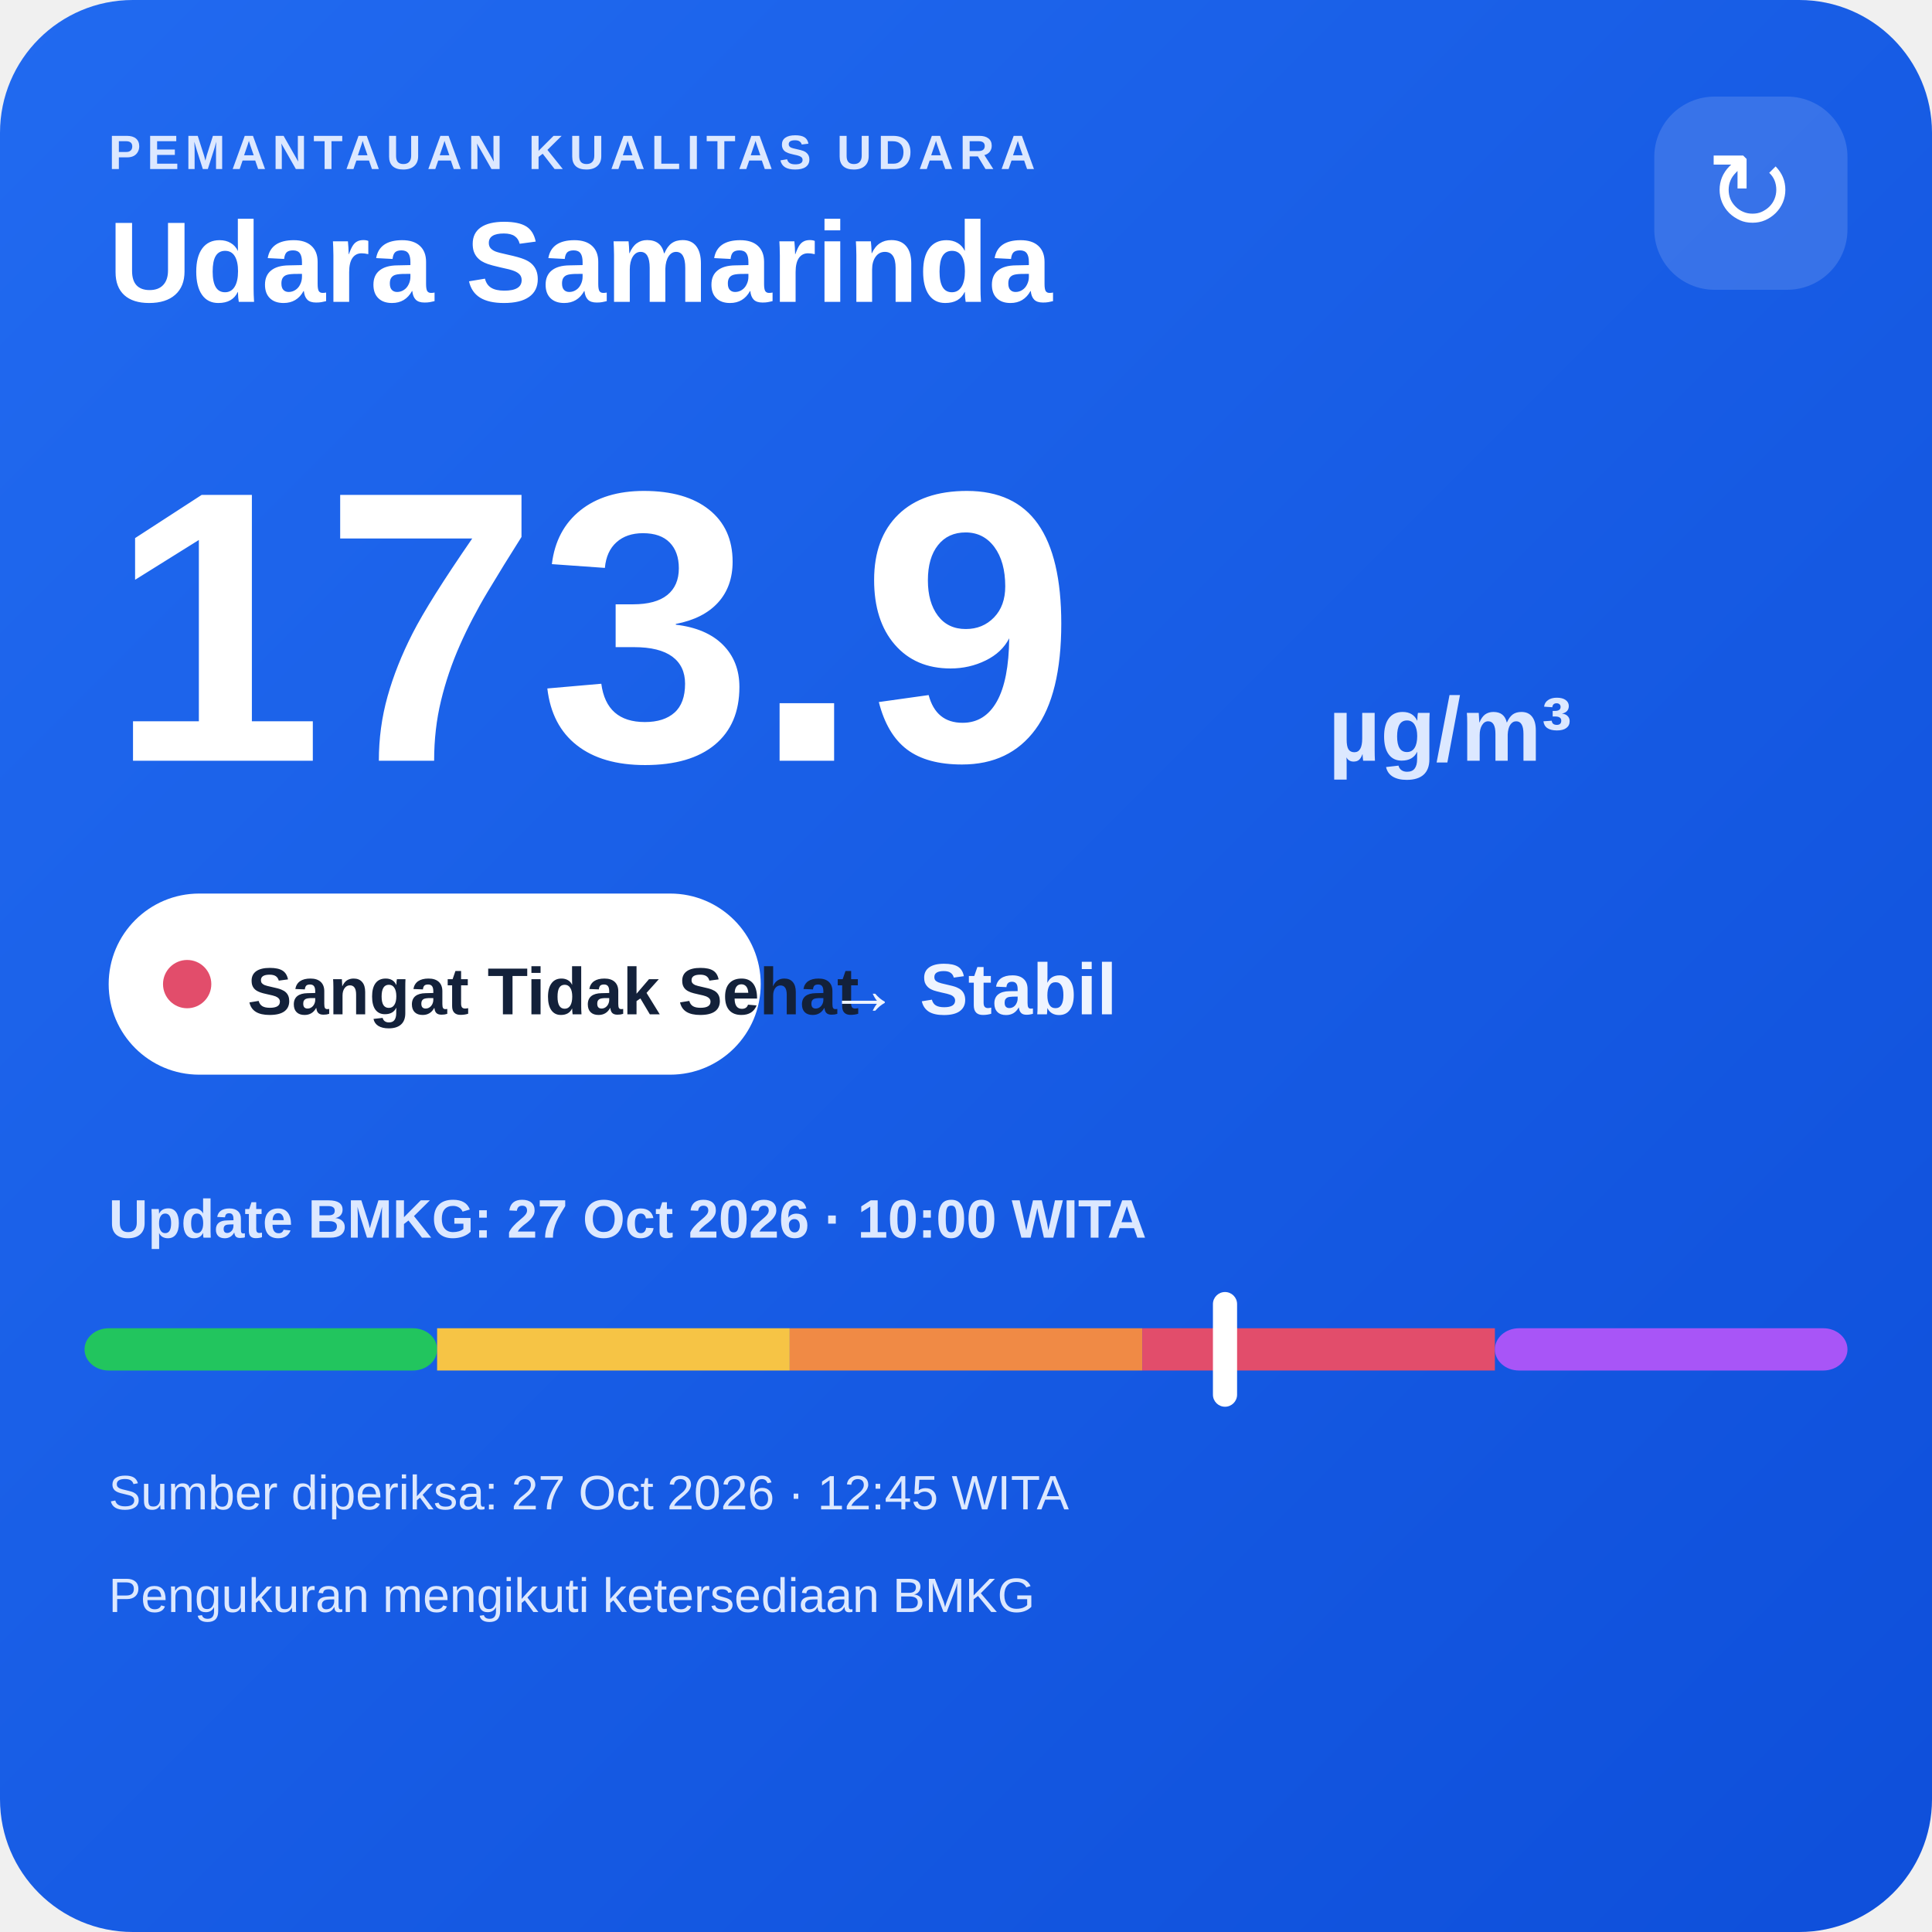
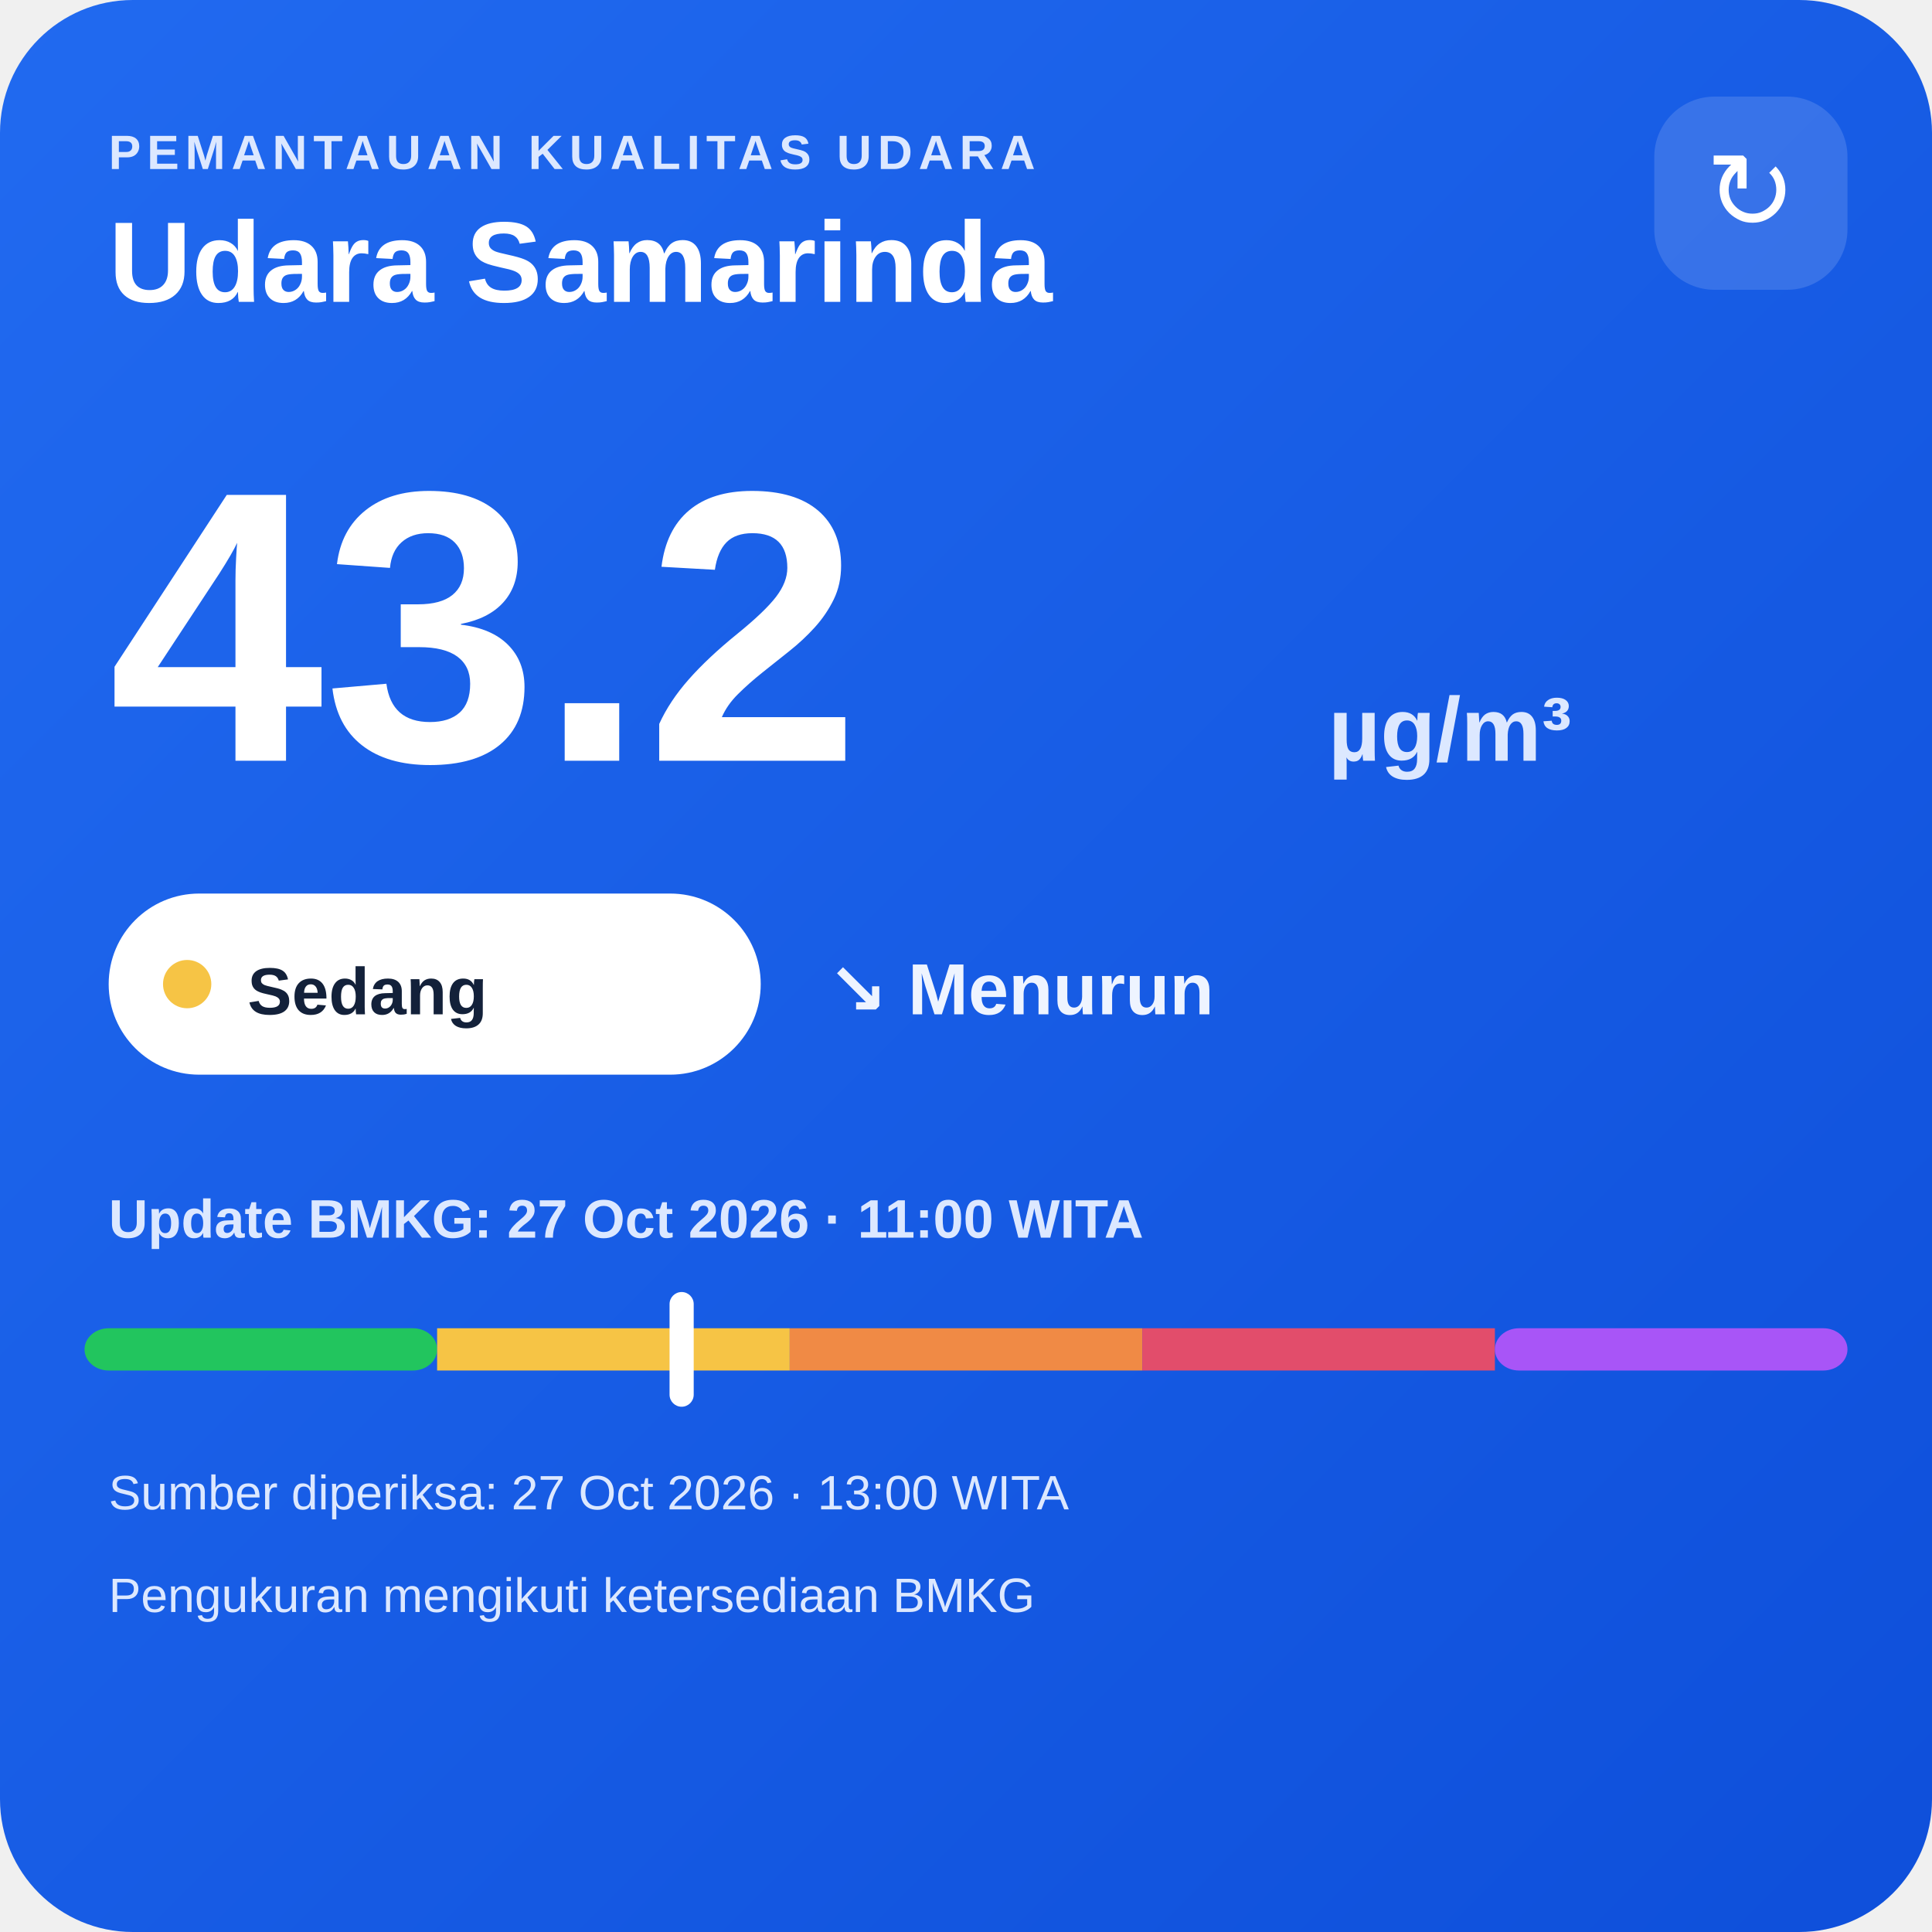
<svg xmlns="http://www.w3.org/2000/svg" width="320" height="320" viewBox="0 0 320 320">
  <defs>
    <linearGradient id="bg" x1="0" y1="0" x2="1" y2="1">
      <stop offset="0" stop-color="#216af0" />
      <stop offset="1" stop-color="#0e4fda" />
    </linearGradient>
  </defs>
  <rect width="320" height="320" rx="22" fill="url(#bg)" />
  <text x="18" y="28" fill="#dce8ff" font-family="Arial,sans-serif" font-size="8" font-weight="700" letter-spacing="1">PEMANTAUAN KUALITAS UDARA</text>
  <text x="18" y="50" fill="#ffffff" font-family="Arial,sans-serif" font-size="19" font-weight="700">Udara Samarinda</text>
  <rect x="274" y="16" width="32" height="32" rx="10" fill="#ffffff" fill-opacity=".14" />
  <text x="290" y="38" text-anchor="middle" fill="#ffffff" font-family="Arial,sans-serif" font-size="18">↻</text>
-   <text x="18" y="126" fill="#ffffff" font-family="Arial,sans-serif" font-size="64" font-weight="800">173.9</text>
+   <text x="18" y="126" fill="#ffffff" font-family="Arial,sans-serif" font-size="64" font-weight="800">43.2</text>
  <text x="220" y="126" fill="#dce8ff" font-family="Arial,sans-serif" font-size="15" font-weight="700">µg/m³</text>
  <rect x="18" y="148" width="108" height="30" rx="15" fill="#ffffff" />
-   <circle cx="31" cy="163" r="4" fill="#e24d6b" />
-   <text x="41" y="168" fill="#13213a" font-family="Arial,sans-serif" font-size="11" font-weight="700">Sangat Tidak Sehat</text>
-   <text x="137" y="168" fill="#eef4ff" font-family="Arial,sans-serif" font-size="12" font-weight="700">→ Stabil</text>
-   <text x="18" y="205" fill="#dce8ff" font-family="Arial,sans-serif" font-size="9" font-weight="700">Update BMKG: 27 Oct 2026 · 10:00 WITA</text>
+   <circle cx="31" cy="163" r="4" fill="#f6c445" />
+   <text x="41" y="168" fill="#13213a" font-family="Arial,sans-serif" font-size="11" font-weight="700">Sedang</text>
+   <text x="137" y="168" fill="#eef4ff" font-family="Arial,sans-serif" font-size="12" font-weight="700">↘ Menurun</text>
+   <text x="18" y="205" fill="#dce8ff" font-family="Arial,sans-serif" font-size="9" font-weight="700">Update BMKG: 27 Oct 2026 · 11:00 WITA</text>
  <rect x="14" y="220" width="58.4" height="7" rx="4" fill="#22c55e" />
  <rect x="72.4" y="220" width="58.4" height="7" fill="#f6c445" />
  <rect x="130.8" y="220" width="58.4" height="7" fill="#f08a45" />
  <rect x="189.2" y="220" width="58.4" height="7" fill="#e24d6b" />
  <rect x="247.6" y="220" width="58.4" height="7" rx="4" fill="#a855f7" />
-   <rect x="200.9" y="214" width="4" height="19" rx="2" fill="#ffffff" />
-   <text x="18" y="250" fill="#dce8ff" font-family="Arial,sans-serif" font-size="8">Sumber diperiksa: 27 Oct 2026 · 12:45 WITA</text>
+   <rect x="110.9" y="214" width="4" height="19" rx="2" fill="#ffffff" />
+   <text x="18" y="250" fill="#dce8ff" font-family="Arial,sans-serif" font-size="8">Sumber diperiksa: 27 Oct 2026 · 13:00 WITA</text>
  <text x="18" y="267" fill="#dce8ff" font-family="Arial,sans-serif" font-size="8">Pengukuran mengikuti ketersediaan BMKG</text>
</svg>
